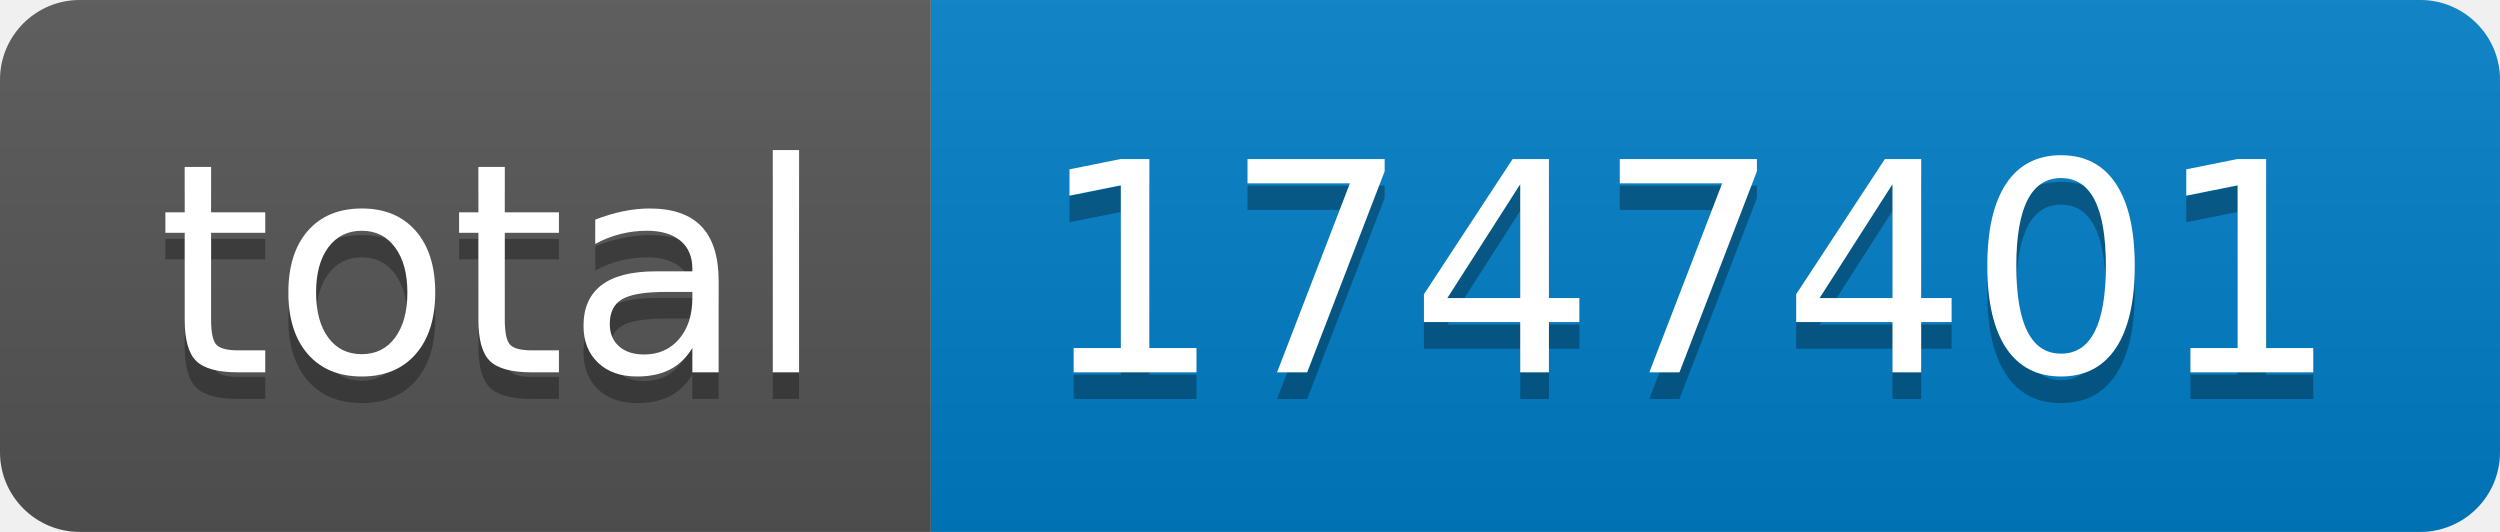
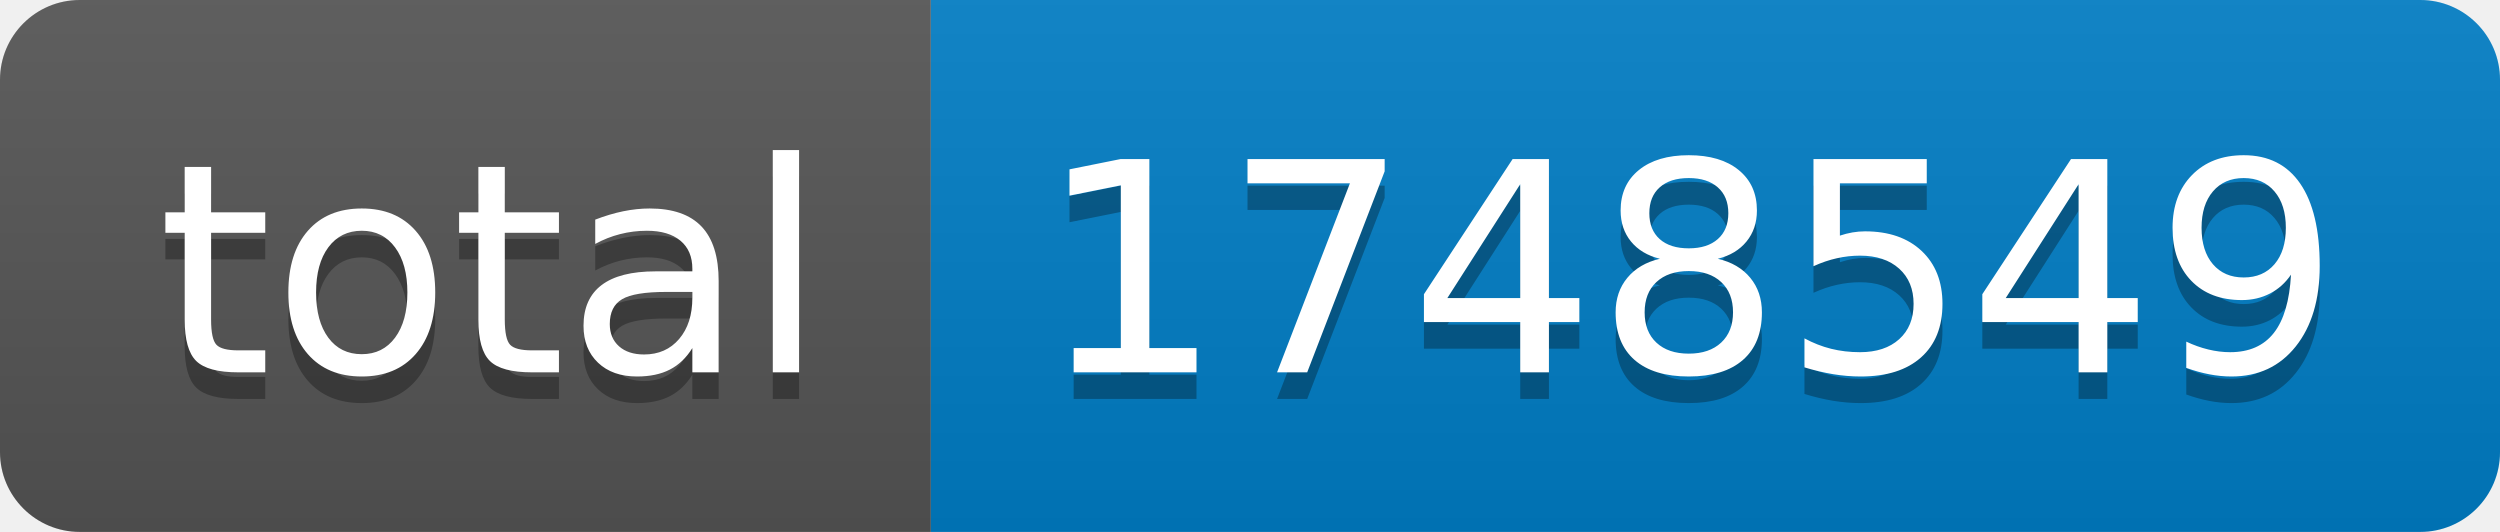
- <svg xmlns="http://www.w3.org/2000/svg" width="94" height="20" role="img" aria-label="total: 1747401">
+ <svg xmlns="http://www.w3.org/2000/svg" width="94" height="20" role="img" aria-label="total: 1748549">
  <linearGradient id="s" x2="0" y2="100%">
    <stop offset="0" stop-color="#bbb" stop-opacity=".1" />
    <stop offset="1" stop-opacity=".1" />
  </linearGradient>
  <clipPath id="r">
    <rect width="94" height="20" rx="3" fill="#fff" />
  </clipPath>
  <g clip-path="url(#r)">
    <rect width="35" height="20" fill="#555" />
    <rect x="35" width="59" height="20" fill="#007ec6" />
    <rect width="94" height="20" fill="url(#s)" />
  </g>
  <g fill="#fff" text-anchor="middle" font-family="Verdana,Geneva,DejaVu Sans,sans-serif" text-rendering="geometricPrecision" font-size="110">
    <text aria-hidden="true" x="185" y="150" fill="#010101" fill-opacity=".3" transform="scale(.1)" textLength="250">total</text>
    <text x="185" y="140" transform="scale(.1)" fill="#fff" textLength="250">total</text>
-     <text aria-hidden="true" x="635" y="150" fill="#010101" fill-opacity=".3" transform="scale(.1)" textLength="490">1747401</text>
-     <text x="635" y="140" transform="scale(.1)" fill="#fff" textLength="490">1747401</text>
+     <text aria-hidden="true" x="635" y="150" fill="#010101" fill-opacity=".3" transform="scale(.1)" textLength="490">1748549</text>
+     <text x="635" y="140" transform="scale(.1)" fill="#fff" textLength="490">1748549</text>
  </g>
</svg>
